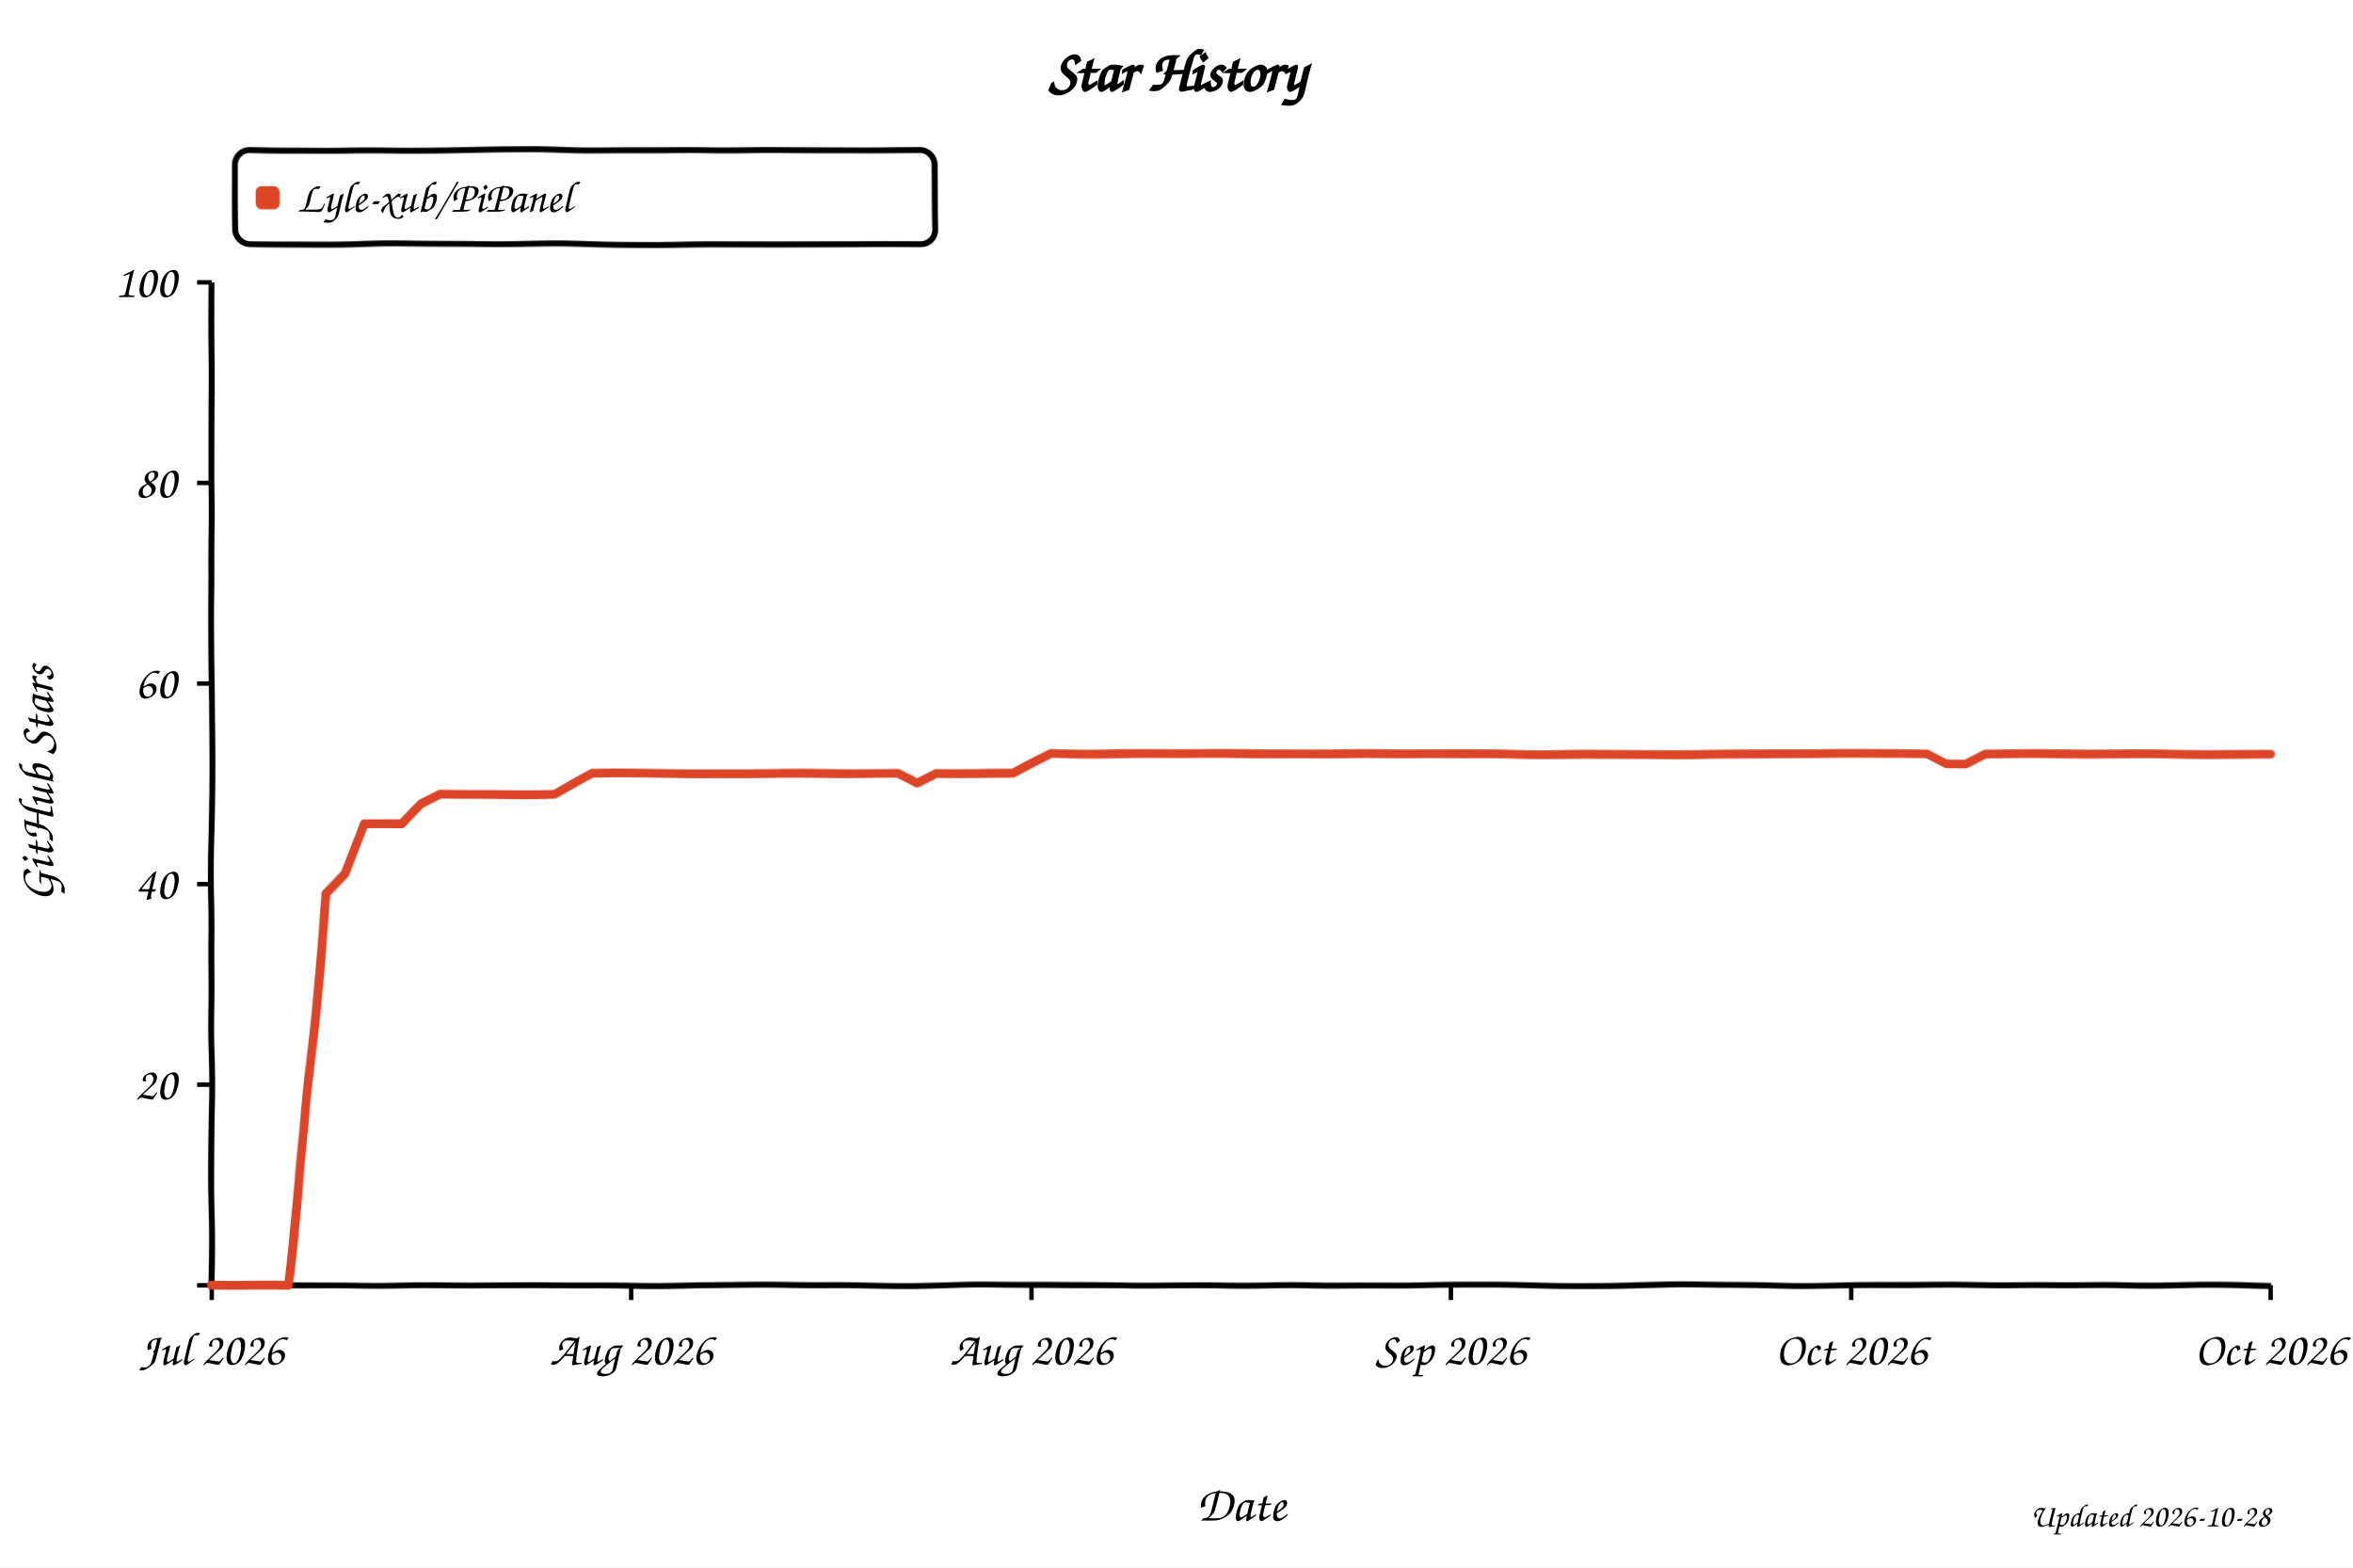
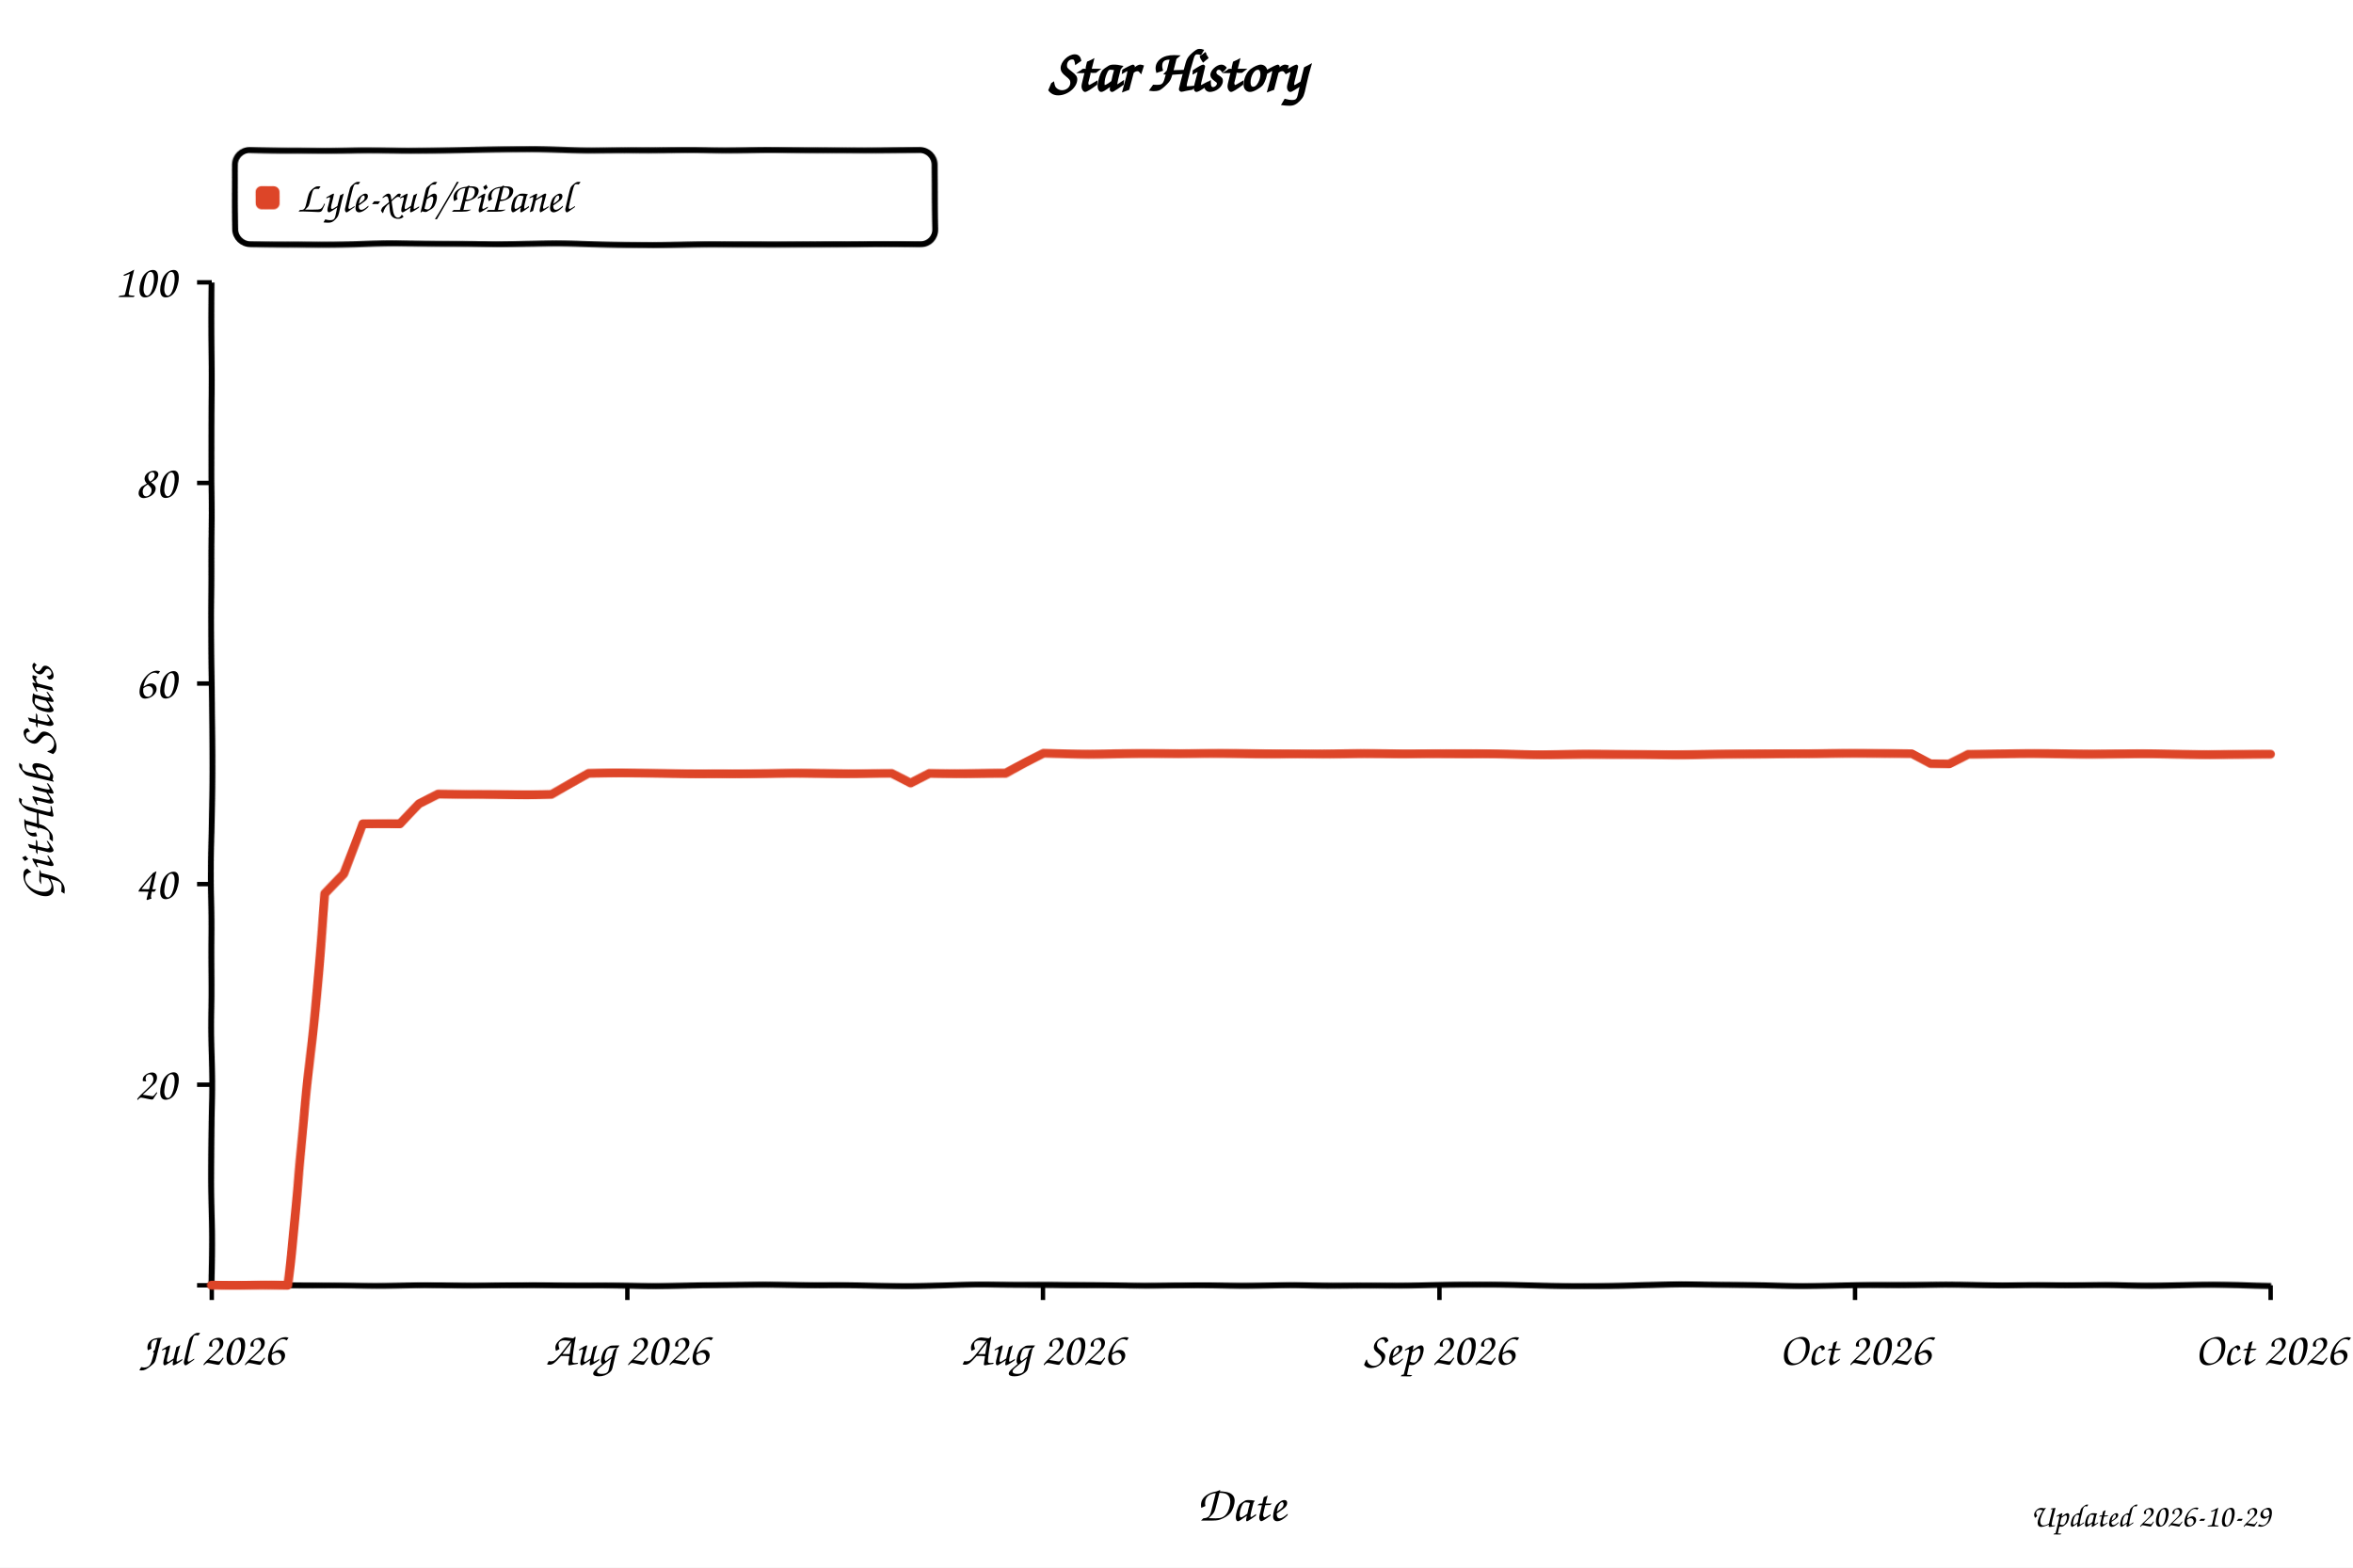
<svg xmlns="http://www.w3.org/2000/svg" width="800" height="533" viewBox="0 0 800 533" role="img" aria-labelledby="title desc" style="background:#fff">
  <defs>
    <filter id="xkcdify" x="-4%" y="-4%" width="108%" height="108%">
      <feTurbulence type="fractalNoise" baseFrequency="0.025" numOctaves="2" seed="11" result="noise" />
      <feDisplacementMap in="SourceGraphic" in2="noise" scale="1.2" xChannelSelector="R" yChannelSelector="G" />
    </filter>
  </defs>
  <style>
    text { font-family: "Comic Sans MS", "Bradley Hand", "Segoe Print", cursive; fill: #000; }
    .axis-line { fill: none; stroke: #000; stroke-width: 2; }
    .tick-mark { stroke: #000; stroke-width: 1.5; }
    .tick-label { font-size: 16px; }
    .axis-title { font-size: 17px; }
  </style>
  <rect width="800" height="533" fill="#fff" />
  <text x="50%" y="31" text-anchor="middle" font-size="20" font-weight="700">Star History</text>
  <rect x="80" y="51" width="238" height="32" rx="5" fill="#fff" fill-opacity="0.9" stroke="#000" stroke-width="2" filter="url(#xkcdify)" />
  <rect x="87" y="63" width="8" height="8" rx="2" fill="#dd4528" filter="url(#xkcdify)" />
  <text x="101" y="72" font-size="15">Lyle-xub/PiPanel</text>
  <path d="M 72 96 L 72 437 L 772 437" class="axis-line" filter="url(#xkcdify)" />
  <line x1="67" y1="437.0" x2="72" y2="437.0" class="tick-mark" />
  <text x="60" y="442.0" text-anchor="end" class="tick-label" />
  <line x1="67" y1="368.8" x2="72" y2="368.8" class="tick-mark" />
  <text x="60" y="373.8" text-anchor="end" class="tick-label">20</text>
  <line x1="67" y1="300.6" x2="72" y2="300.6" class="tick-mark" />
  <text x="60" y="305.6" text-anchor="end" class="tick-label">40</text>
  <line x1="67" y1="232.4" x2="72" y2="232.4" class="tick-mark" />
  <text x="60" y="237.4" text-anchor="end" class="tick-label">60</text>
  <line x1="67" y1="164.2" x2="72" y2="164.2" class="tick-mark" />
  <text x="60" y="169.2" text-anchor="end" class="tick-label">80</text>
  <line x1="67" y1="96.0" x2="72" y2="96.0" class="tick-mark" />
  <text x="60" y="101.0" text-anchor="end" class="tick-label">100</text>
  <line x1="72.0" y1="437" x2="72.0" y2="442" class="tick-mark" />
  <text x="72.0" y="464" text-anchor="middle" class="tick-label">Jul 2026</text>
-   <line x1="214.6" y1="437" x2="214.6" y2="442" class="tick-mark" />
-   <text x="214.6" y="464" text-anchor="middle" class="tick-label">Aug 2026</text>
-   <line x1="350.7" y1="437" x2="350.7" y2="442" class="tick-mark" />
-   <text x="350.7" y="464" text-anchor="middle" class="tick-label">Aug 2026</text>
-   <line x1="493.3" y1="437" x2="493.3" y2="442" class="tick-mark" />
-   <text x="493.3" y="464" text-anchor="middle" class="tick-label">Sep 2026</text>
-   <line x1="629.4" y1="437" x2="629.4" y2="442" class="tick-mark" />
-   <text x="629.4" y="464" text-anchor="middle" class="tick-label">Oct 2026</text>
+   <line x1="213.3" y1="437" x2="213.3" y2="442" class="tick-mark" />
+   <text x="213.3" y="464" text-anchor="middle" class="tick-label">Aug 2026</text>
+   <line x1="354.6" y1="437" x2="354.6" y2="442" class="tick-mark" />
+   <text x="354.6" y="464" text-anchor="middle" class="tick-label">Aug 2026</text>
+   <line x1="489.4" y1="437" x2="489.4" y2="442" class="tick-mark" />
+   <text x="489.4" y="464" text-anchor="middle" class="tick-label">Sep 2026</text>
+   <line x1="630.7" y1="437" x2="630.7" y2="442" class="tick-mark" />
+   <text x="630.7" y="464" text-anchor="middle" class="tick-label">Oct 2026</text>
  <line x1="772.0" y1="437" x2="772.0" y2="442" class="tick-mark" />
  <text x="772.0" y="464" text-anchor="middle" class="tick-label">Oct 2026</text>
-   <path d="M 72.0 437.0 L 85.0 437.0 L 91.4 437.0 L 97.9 437.0 L 104.4 372.2 L 110.9 304.0 L 117.4 297.2 L 123.9 280.1 L 130.3 280.1 L 136.8 280.1 L 143.3 273.3 L 149.8 269.9 L 156.3 269.9 L 162.7 269.9 L 169.2 269.9 L 175.7 269.9 L 182.2 269.9 L 188.7 269.9 L 195.1 266.5 L 201.6 263.1 L 208.1 263.1 L 214.6 263.1 L 221.1 263.1 L 227.6 263.1 L 234.0 263.1 L 240.5 263.1 L 247.0 263.1 L 253.5 263.1 L 260.0 263.1 L 266.4 263.1 L 272.9 263.1 L 279.4 263.1 L 285.9 263.1 L 292.4 263.1 L 298.9 263.1 L 305.3 263.1 L 311.8 266.5 L 318.3 263.1 L 324.8 263.1 L 331.3 263.1 L 337.7 263.1 L 344.2 263.1 L 350.7 259.7 L 357.2 256.3 L 363.7 256.3 L 370.1 256.3 L 376.6 256.3 L 383.1 256.3 L 389.6 256.3 L 396.1 256.3 L 402.6 256.3 L 409.0 256.3 L 415.5 256.3 L 422.0 256.3 L 428.5 256.3 L 435.0 256.3 L 441.4 256.3 L 447.9 256.3 L 454.4 256.3 L 460.9 256.3 L 467.4 256.3 L 473.9 256.3 L 480.3 256.3 L 486.8 256.3 L 493.3 256.3 L 499.8 256.3 L 506.3 256.3 L 512.7 256.3 L 519.2 256.3 L 525.7 256.3 L 532.2 256.3 L 538.7 256.3 L 545.1 256.3 L 551.6 256.3 L 558.1 256.3 L 564.6 256.3 L 571.1 256.3 L 577.6 256.3 L 584.0 256.3 L 590.5 256.3 L 597.0 256.3 L 603.5 256.3 L 610.0 256.3 L 616.4 256.3 L 622.9 256.3 L 629.4 256.3 L 635.9 256.3 L 642.4 256.3 L 648.9 256.3 L 655.3 256.3 L 661.8 259.7 L 668.3 259.7 L 674.8 256.3 L 681.3 256.3 L 687.7 256.3 L 694.2 256.3 L 700.7 256.3 L 707.2 256.3 L 713.7 256.3 L 720.1 256.3 L 726.6 256.3 L 733.1 256.3 L 739.6 256.3 L 746.1 256.3 L 752.6 256.3 L 759.0 256.3 L 765.5 256.3 L 772.0 256.3" fill="none" stroke="#dd4528" stroke-width="3" stroke-linejoin="round" stroke-linecap="round" filter="url(#xkcdify)" />
+   <path d="M 72.0 437.0 L 84.8 437.0 L 91.3 437.0 L 97.7 437.0 L 104.1 372.2 L 110.5 304.0 L 117.0 297.2 L 123.4 280.1 L 129.8 280.1 L 136.2 280.1 L 142.6 273.3 L 149.1 269.9 L 155.5 269.9 L 161.9 269.9 L 168.3 269.9 L 174.8 269.9 L 181.2 269.9 L 187.6 269.9 L 194.0 266.5 L 200.4 263.1 L 206.9 263.1 L 213.3 263.1 L 219.7 263.1 L 226.1 263.1 L 232.6 263.1 L 239.0 263.1 L 245.4 263.1 L 251.8 263.1 L 258.2 263.1 L 264.7 263.1 L 271.1 263.1 L 277.5 263.1 L 283.9 263.1 L 290.3 263.1 L 296.8 263.1 L 303.2 263.1 L 309.6 266.5 L 316.0 263.1 L 322.5 263.1 L 328.9 263.1 L 335.3 263.1 L 341.7 263.1 L 348.1 259.7 L 354.6 256.3 L 361.0 256.3 L 367.4 256.3 L 373.8 256.3 L 380.3 256.3 L 386.7 256.3 L 393.1 256.3 L 399.5 256.3 L 405.9 256.3 L 412.4 256.3 L 418.8 256.3 L 425.2 256.3 L 431.6 256.3 L 438.1 256.3 L 444.5 256.3 L 450.9 256.3 L 457.3 256.3 L 463.7 256.3 L 470.2 256.3 L 476.6 256.3 L 483.0 256.3 L 489.4 256.3 L 495.9 256.3 L 502.3 256.3 L 508.7 256.3 L 515.1 256.3 L 521.5 256.3 L 528.0 256.3 L 534.4 256.3 L 540.8 256.3 L 547.2 256.3 L 553.7 256.3 L 560.1 256.3 L 566.5 256.3 L 572.9 256.3 L 579.3 256.3 L 585.8 256.3 L 592.2 256.3 L 598.6 256.3 L 605.0 256.3 L 611.4 256.3 L 617.9 256.3 L 624.3 256.3 L 630.7 256.3 L 637.1 256.3 L 643.6 256.3 L 650.0 256.3 L 656.4 259.7 L 662.8 259.7 L 669.2 256.3 L 675.7 256.3 L 682.1 256.3 L 688.5 256.3 L 694.9 256.3 L 701.4 256.3 L 707.8 256.3 L 714.2 256.3 L 720.6 256.3 L 727.0 256.3 L 733.5 256.3 L 739.9 256.3 L 746.3 256.3 L 752.7 256.3 L 759.2 256.3 L 765.6 256.3 L 772.0 256.3" fill="none" stroke="#dd4528" stroke-width="3" stroke-linejoin="round" stroke-linecap="round" filter="url(#xkcdify)" />
  <text x="422.0" y="517" text-anchor="middle" class="axis-title">Date</text>
  <text x="18" y="266.5" text-anchor="middle" class="axis-title" transform="rotate(-90 18 266.5)">GitHub Stars</text>
-   <text x="772" y="519" text-anchor="end" font-size="11" fill="#999">Updated 2026-10-28</text>
+   <text x="772" y="519" text-anchor="end" font-size="11" fill="#999">Updated 2026-10-29</text>
</svg>
